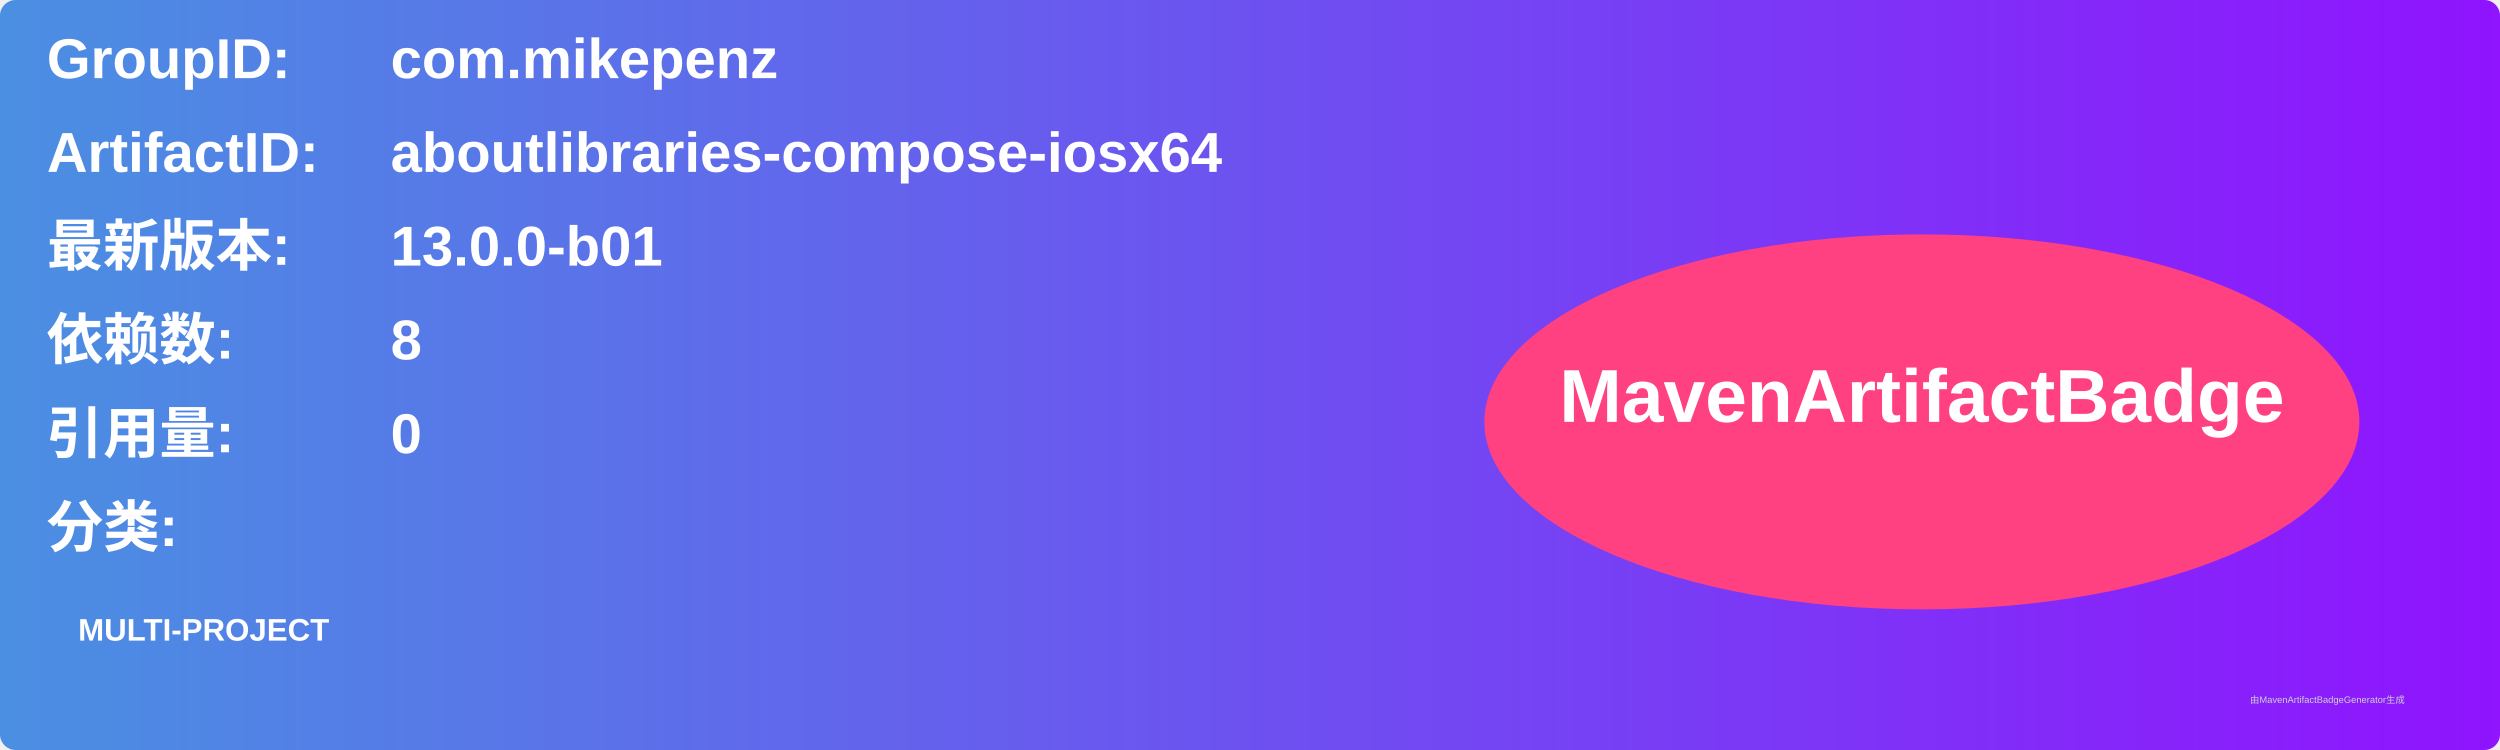
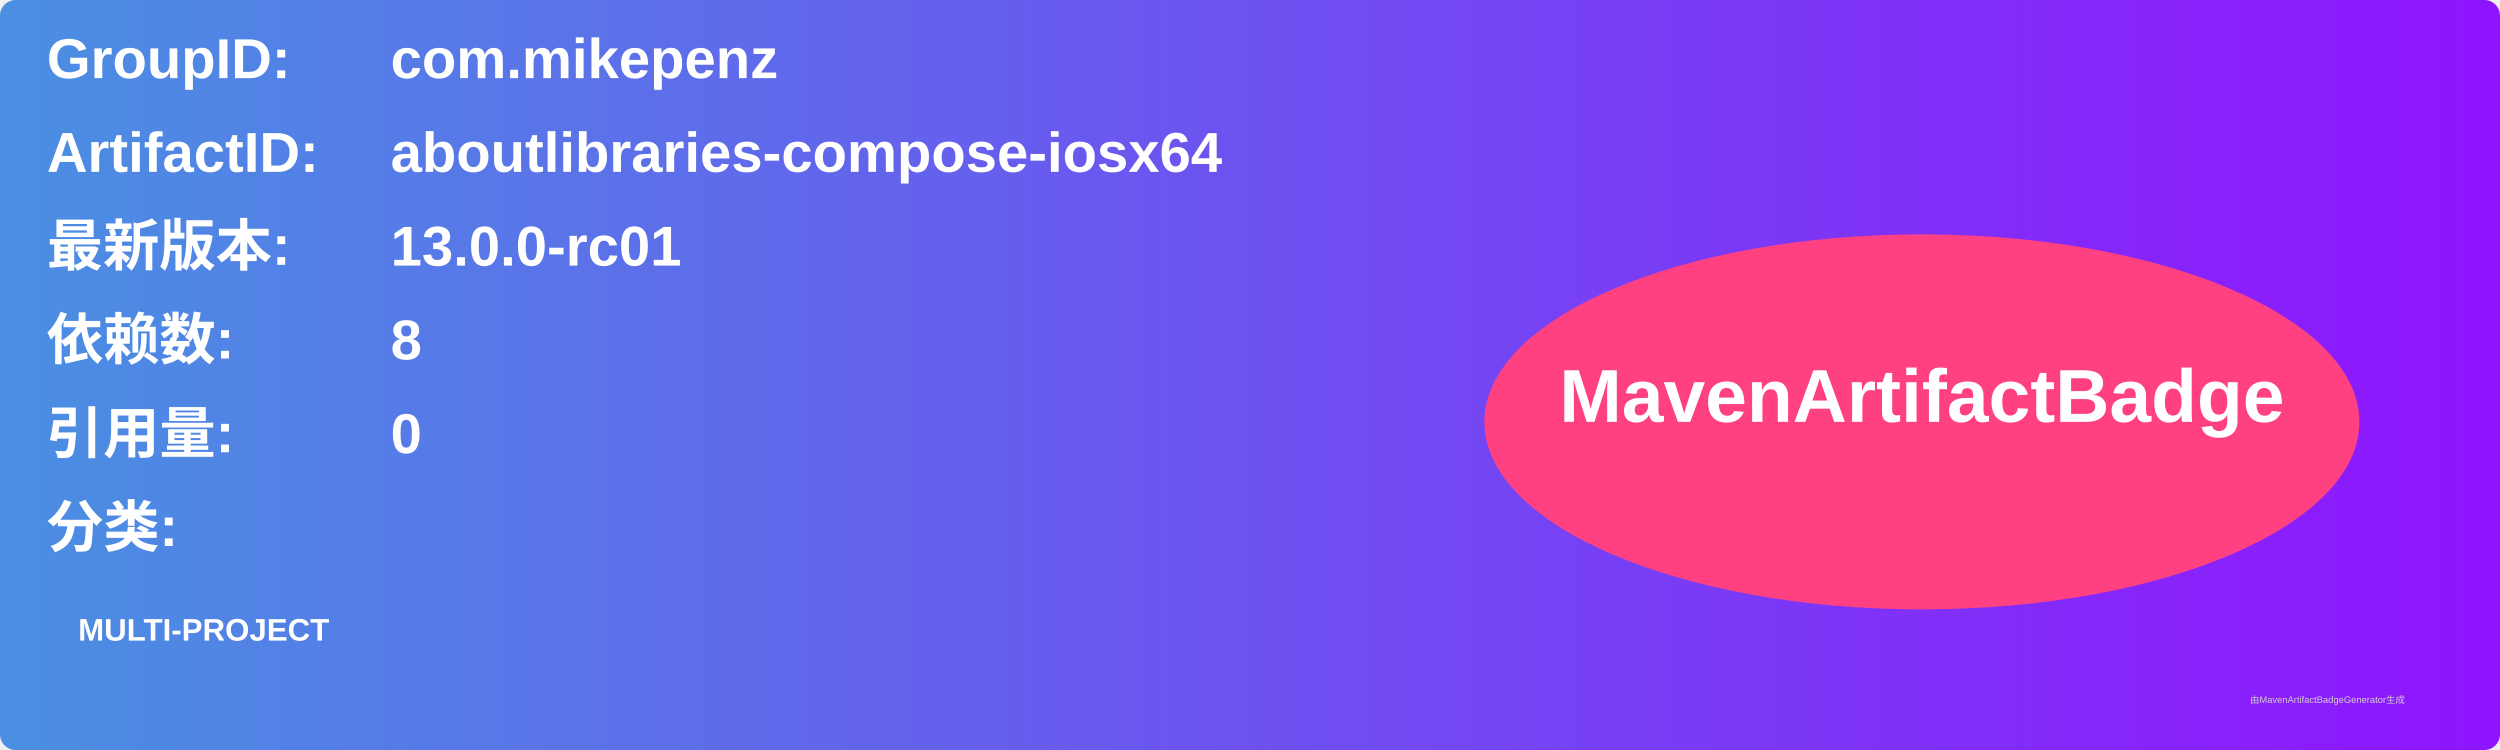
<svg xmlns="http://www.w3.org/2000/svg" width="800" height="240" viewBox="0 0 800 240">
  <linearGradient id="grad" x1="0%" y1="0%" x2="100%" y2="0%">
    <stop offset="0%" stop-color="#4a90e2" />
    <stop offset="100%" stop-color="#9013fe" />
  </linearGradient>
  <rect width="100%" height="100%" rx="5" ry="5" fill="url(#grad)" />
  <g transform="translate(15, 15)">
    <text x="0" y="10" font-family="Arial" font-size="18" fill="white" font-weight="bold" width="260">GroupID:</text>
    <text x="110" y="10" font-family="Arial" font-size="18" fill="white" font-weight="bold" width="460">com.mikepenz</text>
    <text x="0" y="40" font-family="Arial" font-size="18" fill="white" font-weight="bold" width="260">ArtifactID:</text>
    <text x="110" y="40" font-family="Arial" font-size="18" fill="white" font-weight="bold" width="460">aboutlibraries-compose-iosx64</text>
    <text x="0" y="70" font-family="Arial" font-size="18" fill="white" font-weight="bold">最新版本:</text>
    <text x="110" y="70" font-family="Arial" font-size="18" fill="white" font-weight="bold">
-       <tspan font-weight="bold">13.0.0-b01</tspan>
+       <tspan font-weight="bold">13.0.0-rc01</tspan>
    </text>
    <text x="0" y="100" font-family="Arial" font-size="18" fill="white" font-weight="bold">依赖数: </text>
    <text x="110" y="100" font-family="Arial" font-size="18" fill="white">
      <tspan font-weight="bold">8</tspan>
    </text>
    <text x="0" y="130" font-family="Arial" font-size="18" fill="white" font-weight="bold">引用量: </text>
    <text x="110" y="130" font-family="Arial" font-size="18" fill="white">
      <tspan font-weight="bold">0</tspan>
    </text>
    <text x="0" y="160" font-family="Arial" font-size="18" fill="white" font-weight="bold">分类:</text>
    <text x="10" y="190" font-family="Arial" font-size="10" fill="white">
      <tspan font-weight="bold">MULTI-PROJECT</tspan>
    </text>
    <ellipse cx="600" cy="120" rx="140" ry="60" fill="#ff4081" />
    <text x="600" y="120" text-anchor="middle" font-family="Arial" font-size="24" fill="white" font-weight="bold">MavenArtifactBadge</text>
  </g>
  <text x="720" y="225" font-family="Arial" font-size="3" fill="#d0d0d0">由MavenArtifactBadgeGenerator生成</text>
</svg>
